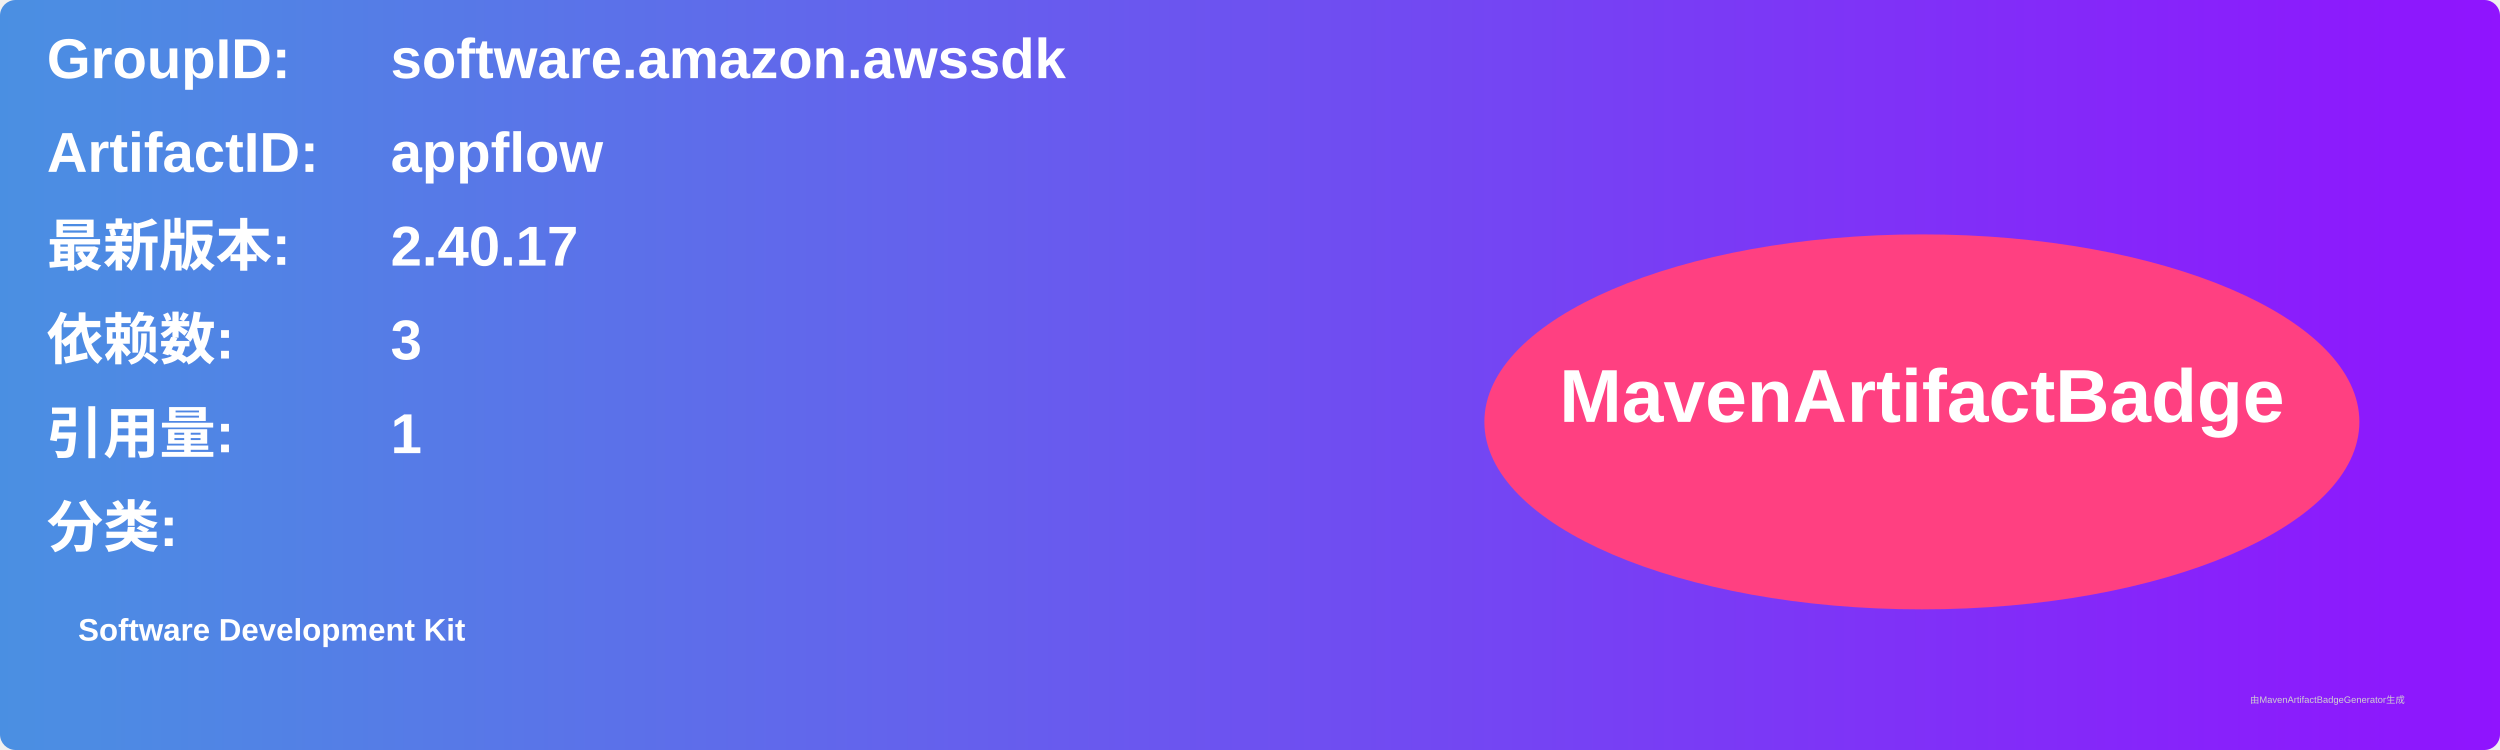
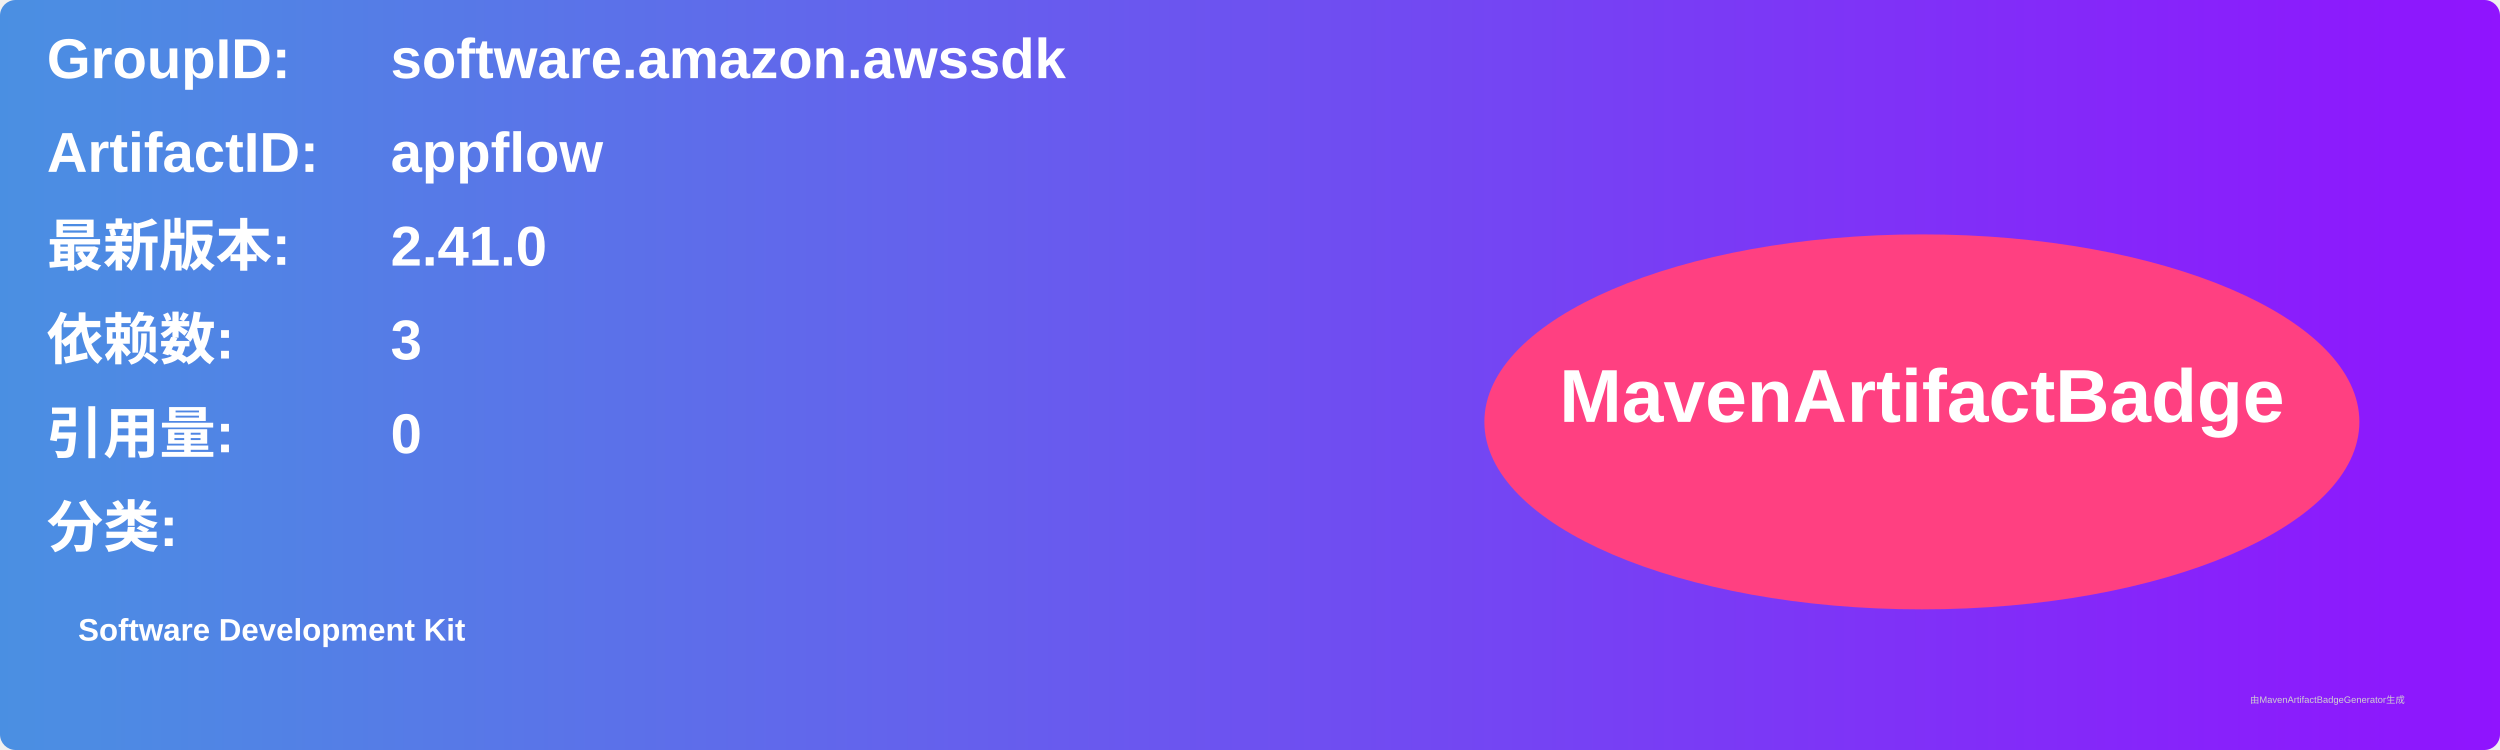
<svg xmlns="http://www.w3.org/2000/svg" width="800" height="240" viewBox="0 0 800 240">
  <linearGradient id="grad" x1="0%" y1="0%" x2="100%" y2="0%">
    <stop offset="0%" stop-color="#4a90e2" />
    <stop offset="100%" stop-color="#9013fe" />
  </linearGradient>
  <rect width="100%" height="100%" rx="5" ry="5" fill="url(#grad)" />
  <g transform="translate(15, 15)">
    <text x="0" y="10" font-family="Arial" font-size="18" fill="white" font-weight="bold" width="260">GroupID:</text>
    <text x="110" y="10" font-family="Arial" font-size="18" fill="white" font-weight="bold" width="460">software.amazon.awssdk</text>
    <text x="0" y="40" font-family="Arial" font-size="18" fill="white" font-weight="bold" width="260">ArtifactID:</text>
    <text x="110" y="40" font-family="Arial" font-size="18" fill="white" font-weight="bold" width="460">appflow</text>
    <text x="0" y="70" font-family="Arial" font-size="18" fill="white" font-weight="bold">最新版本:</text>
    <text x="110" y="70" font-family="Arial" font-size="18" fill="white" font-weight="bold">
-       <tspan font-weight="bold">2.40.17</tspan>
+       <tspan font-weight="bold">2.41.0</tspan>
    </text>
    <text x="0" y="100" font-family="Arial" font-size="18" fill="white" font-weight="bold">依赖数: </text>
    <text x="110" y="100" font-family="Arial" font-size="18" fill="white">
      <tspan font-weight="bold">3</tspan>
    </text>
    <text x="0" y="130" font-family="Arial" font-size="18" fill="white" font-weight="bold">引用量: </text>
    <text x="110" y="130" font-family="Arial" font-size="18" fill="white">
-       <tspan font-weight="bold">1</tspan>
+       <tspan font-weight="bold">0</tspan>
    </text>
    <text x="0" y="160" font-family="Arial" font-size="18" fill="white" font-weight="bold">分类:</text>
    <text x="10" y="190" font-family="Arial" font-size="10" fill="white">
      <tspan font-weight="bold">Software Development Kit</tspan>
    </text>
    <ellipse cx="600" cy="120" rx="140" ry="60" fill="#ff4081" />
    <text x="600" y="120" text-anchor="middle" font-family="Arial" font-size="24" fill="white" font-weight="bold">MavenArtifactBadge</text>
  </g>
  <text x="720" y="225" font-family="Arial" font-size="3" fill="#d0d0d0">由MavenArtifactBadgeGenerator生成</text>
</svg>
